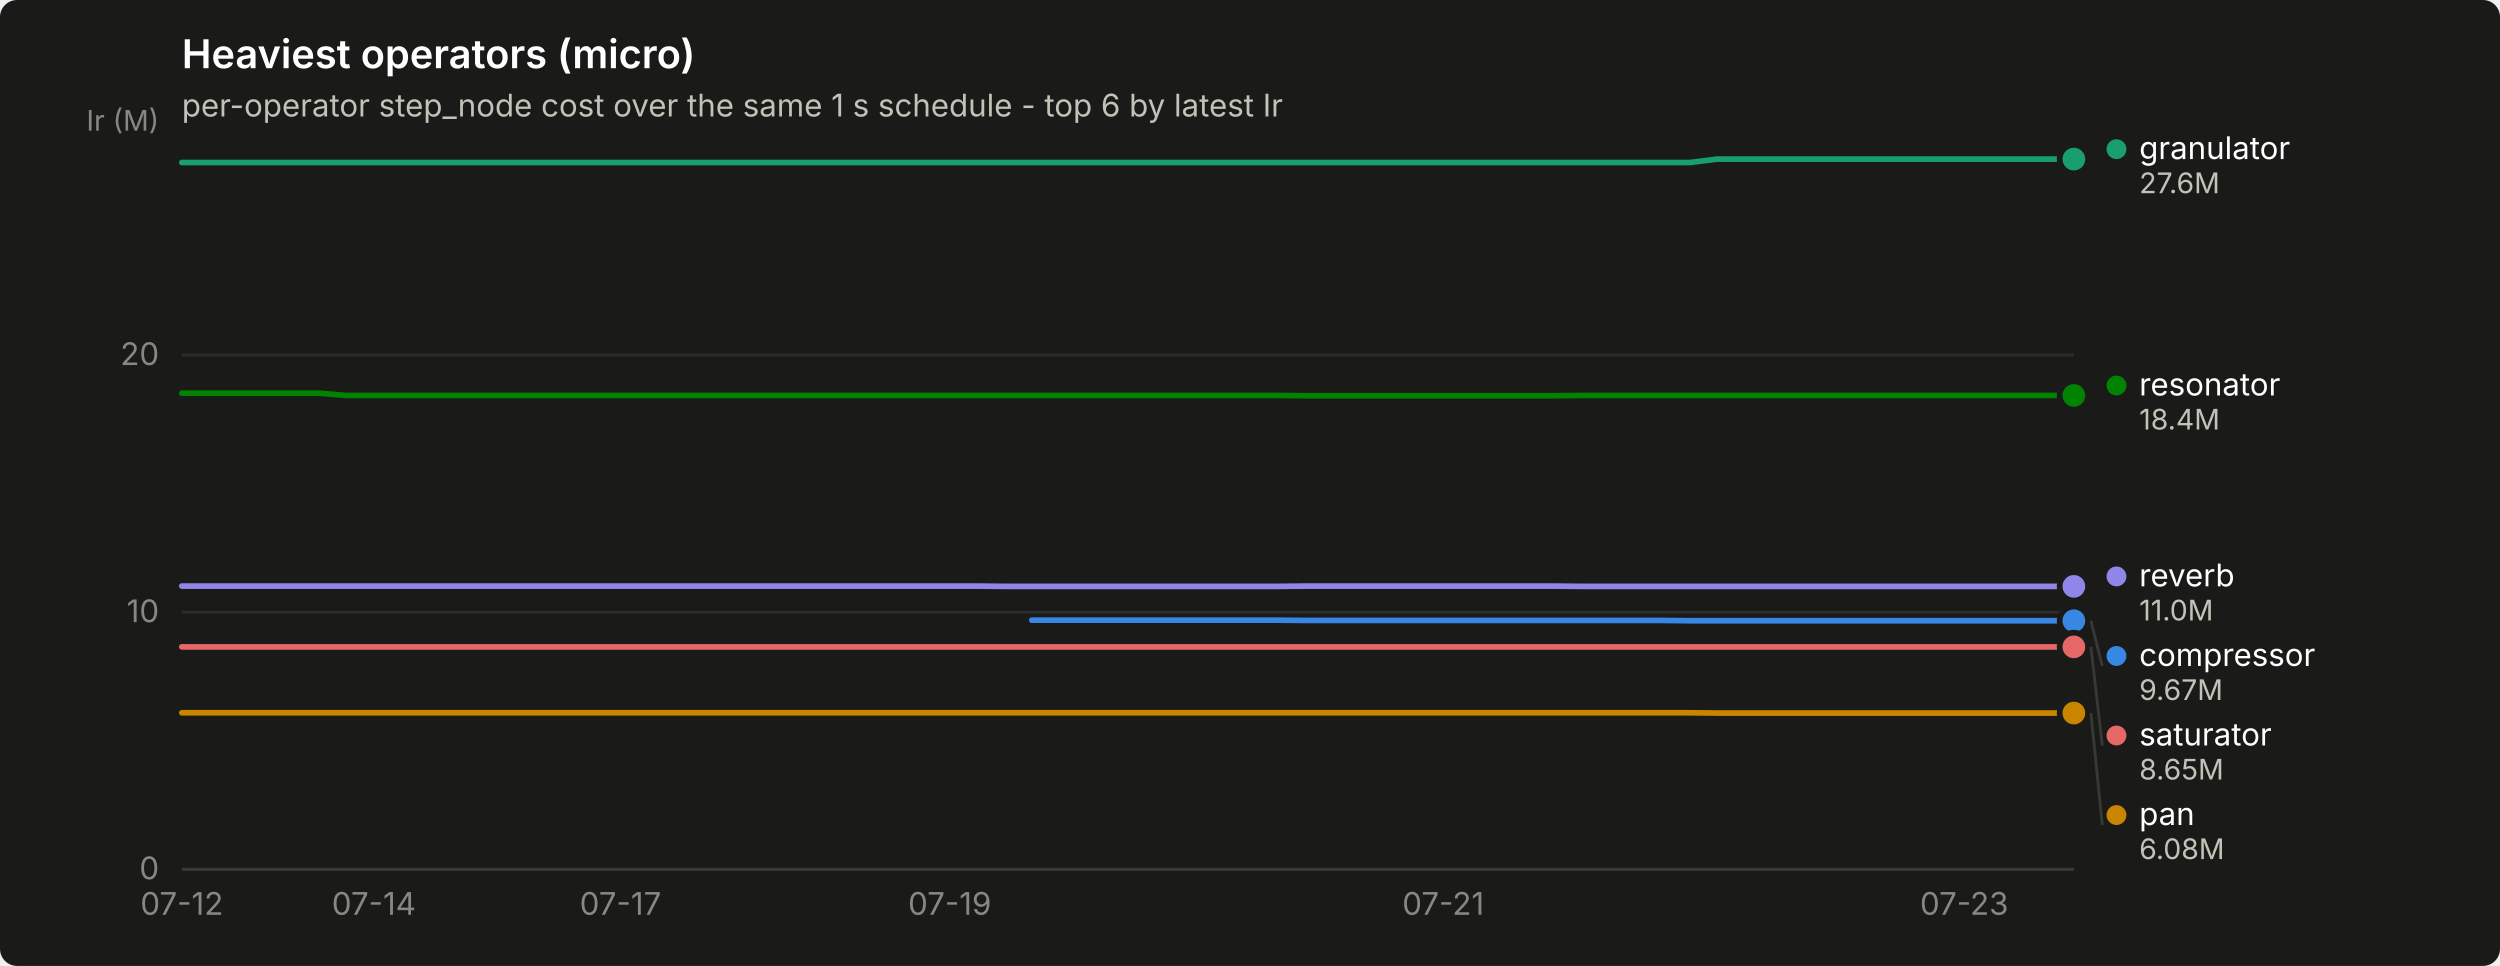
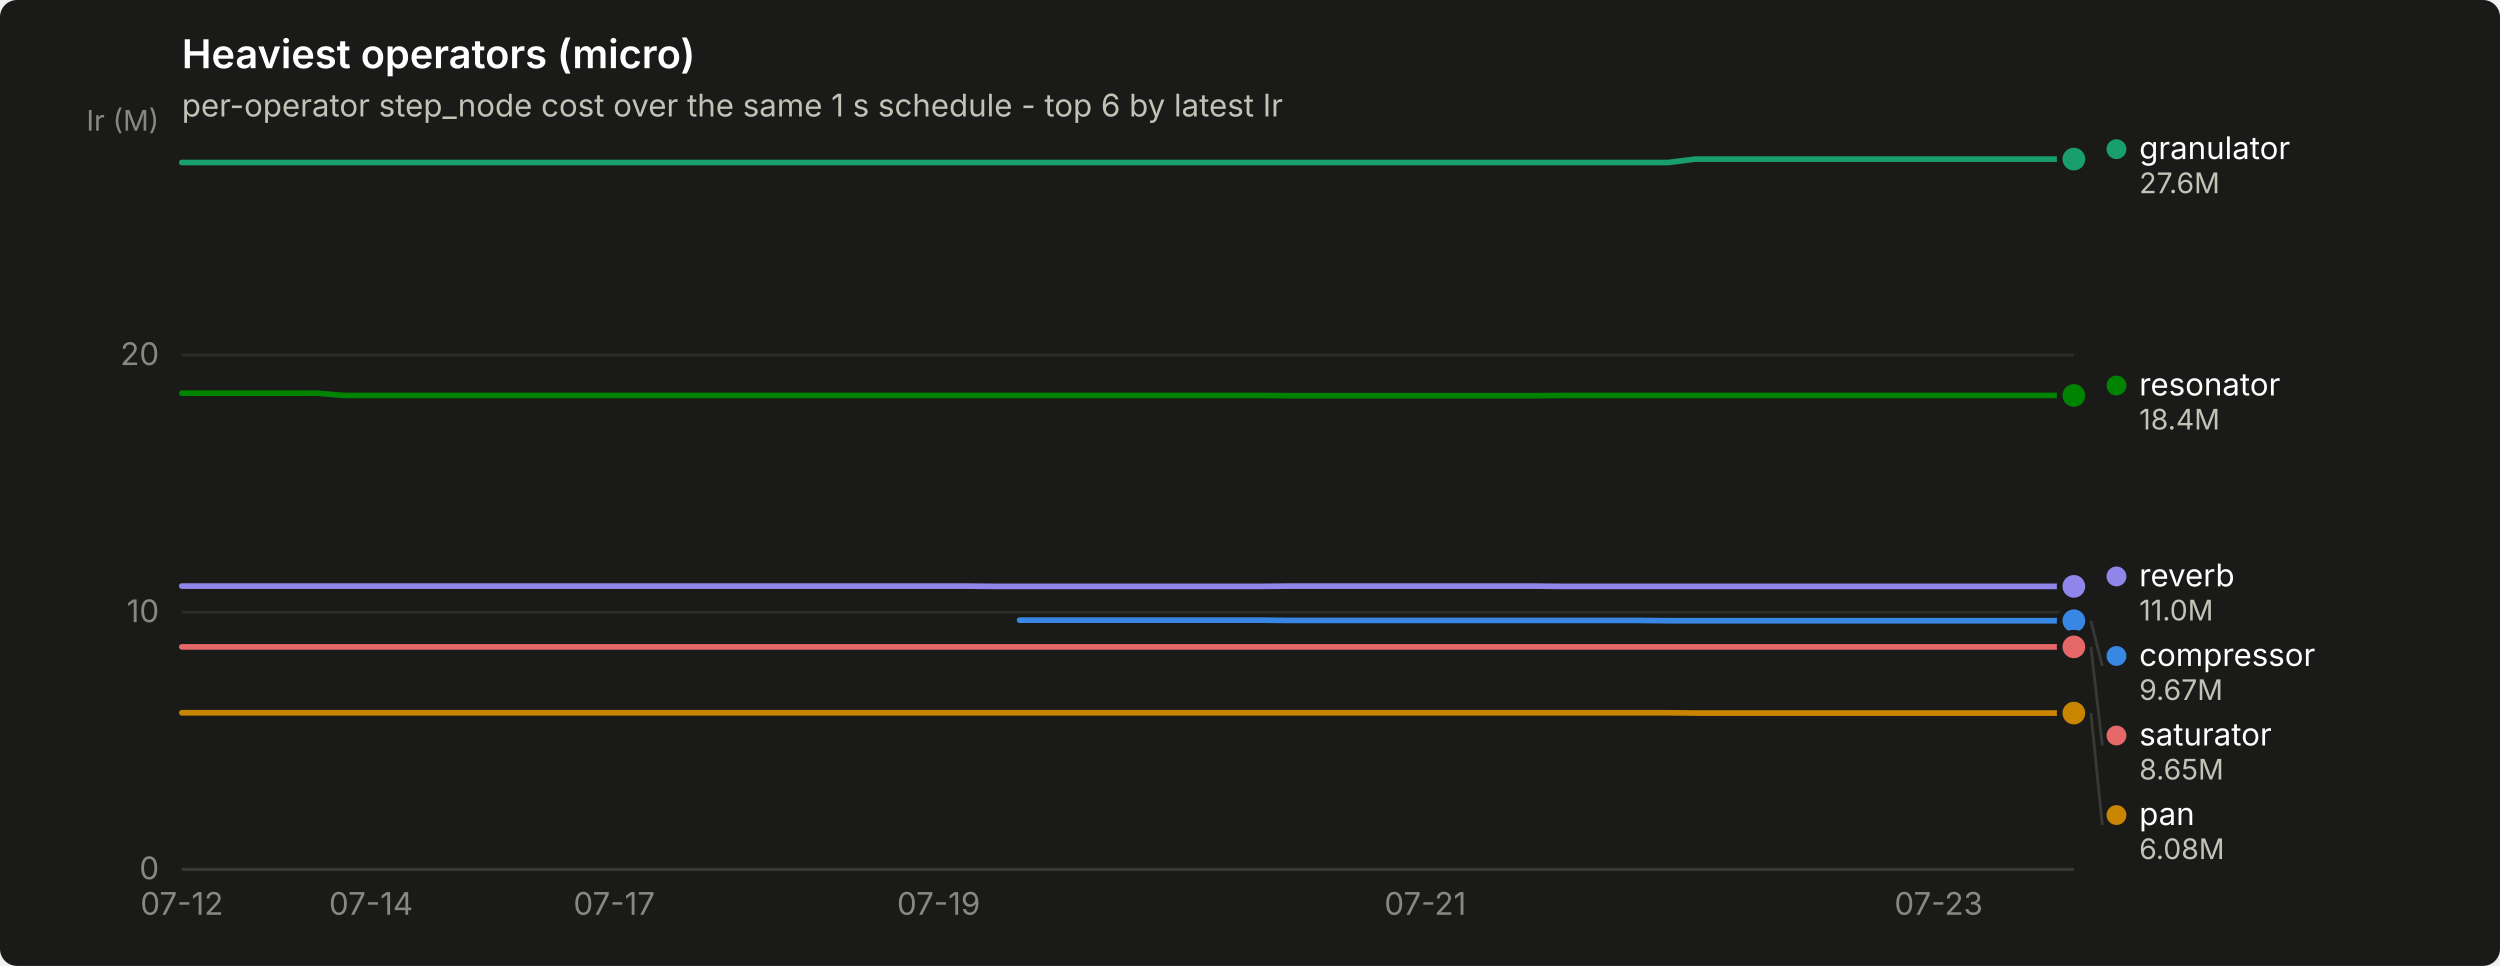
<svg xmlns="http://www.w3.org/2000/svg" width="880" height="340" viewBox="0 0 880 340" role="img" aria-label="Heaviest operators (micro)">
  <rect width="880" height="340" rx="6" fill="#1a1a19" />
  <text x="64" y="24" font-family="system-ui, -apple-system, &quot;Segoe UI&quot;, sans-serif" font-size="14" font-weight="600" fill="#ffffff">Heaviest operators (micro)</text>
  <text x="64" y="41" font-family="system-ui, -apple-system, &quot;Segoe UI&quot;, sans-serif" font-size="11" fill="#c3c2b7">per-operator step_node cost over the same 1 s schedule - top 6 by latest Ir</text>
  <line x1="64" y1="306.0" x2="730" y2="306.0" stroke="#2c2c2a" stroke-width="1" />
  <text x="56" y="309.5" text-anchor="end" font-family="system-ui, -apple-system, &quot;Segoe UI&quot;, sans-serif" font-size="11" style="font-variant-numeric: tabular-nums" fill="#898781">0</text>
  <line x1="64" y1="215.5" x2="730" y2="215.5" stroke="#2c2c2a" stroke-width="1" />
  <text x="56" y="219.0" text-anchor="end" font-family="system-ui, -apple-system, &quot;Segoe UI&quot;, sans-serif" font-size="11" style="font-variant-numeric: tabular-nums" fill="#898781">10</text>
  <line x1="64" y1="125.0" x2="730" y2="125.0" stroke="#2c2c2a" stroke-width="1" />
  <text x="56" y="128.5" text-anchor="end" font-family="system-ui, -apple-system, &quot;Segoe UI&quot;, sans-serif" font-size="11" style="font-variant-numeric: tabular-nums" fill="#898781">20</text>
  <text x="56" y="46" text-anchor="end" font-family="system-ui, -apple-system, &quot;Segoe UI&quot;, sans-serif" font-size="10" fill="#898781">Ir (M)</text>
  <line x1="64" y1="306" x2="730" y2="306" stroke="#383835" stroke-width="1" />
  <text x="64.0" y="322" text-anchor="middle" font-family="system-ui, -apple-system, &quot;Segoe UI&quot;, sans-serif" font-size="11" style="font-variant-numeric: tabular-nums" fill="#898781">07-12</text>
-   <text x="131.6" y="322" text-anchor="middle" font-family="system-ui, -apple-system, &quot;Segoe UI&quot;, sans-serif" font-size="11" style="font-variant-numeric: tabular-nums" fill="#898781">07-14</text>
-   <text x="218.4" y="322" text-anchor="middle" font-family="system-ui, -apple-system, &quot;Segoe UI&quot;, sans-serif" font-size="11" style="font-variant-numeric: tabular-nums" fill="#898781">07-17</text>
-   <text x="334.3" y="322" text-anchor="middle" font-family="system-ui, -apple-system, &quot;Segoe UI&quot;, sans-serif" font-size="11" style="font-variant-numeric: tabular-nums" fill="#898781">07-19</text>
-   <text x="508.0" y="322" text-anchor="middle" font-family="system-ui, -apple-system, &quot;Segoe UI&quot;, sans-serif" font-size="11" style="font-variant-numeric: tabular-nums" fill="#898781">07-21</text>
-   <text x="691.4" y="322" text-anchor="middle" font-family="system-ui, -apple-system, &quot;Segoe UI&quot;, sans-serif" font-size="11" style="font-variant-numeric: tabular-nums" fill="#898781">07-23</text>
-   <path d="M363.2,218.3 L372.9,218.3 L382.5,218.3 L392.2,218.3 L401.8,218.3 L411.5,218.3 L421.1,218.3 L430.8,218.3 L440.4,218.3 L450.1,218.3 L459.7,218.4 L469.4,218.4 L479.0,218.4 L488.7,218.4 L498.3,218.4 L508.0,218.4 L517.7,218.4 L527.3,218.4 L537.0,218.4 L546.6,218.4 L556.3,218.4 L565.9,218.4 L575.6,218.4 L585.2,218.4 L594.9,218.5 L604.5,218.5 L614.2,218.5 L623.8,218.5 L633.5,218.5 L643.1,218.5 L652.8,218.5 L662.4,218.5 L672.1,218.5 L681.7,218.5 L691.4,218.5 L701.0,218.5 L710.7,218.5 L720.3,218.5 L730.0,218.5" fill="none" stroke="#3987e5" stroke-width="2" stroke-linejoin="round" stroke-linecap="round" />
+   <text x="130.6" y="322" text-anchor="middle" font-family="system-ui, -apple-system, &quot;Segoe UI&quot;, sans-serif" font-size="11" style="font-variant-numeric: tabular-nums" fill="#898781">07-14</text>
+   <text x="216.2" y="322" text-anchor="middle" font-family="system-ui, -apple-system, &quot;Segoe UI&quot;, sans-serif" font-size="11" style="font-variant-numeric: tabular-nums" fill="#898781">07-17</text>
+   <text x="330.4" y="322" text-anchor="middle" font-family="system-ui, -apple-system, &quot;Segoe UI&quot;, sans-serif" font-size="11" style="font-variant-numeric: tabular-nums" fill="#898781">07-19</text>
+   <text x="501.7" y="322" text-anchor="middle" font-family="system-ui, -apple-system, &quot;Segoe UI&quot;, sans-serif" font-size="11" style="font-variant-numeric: tabular-nums" fill="#898781">07-21</text>
+   <text x="682.4" y="322" text-anchor="middle" font-family="system-ui, -apple-system, &quot;Segoe UI&quot;, sans-serif" font-size="11" style="font-variant-numeric: tabular-nums" fill="#898781">07-23</text>
+   <path d="M358.9,218.3 L368.5,218.3 L378.0,218.3 L387.5,218.3 L397.0,218.3 L406.5,218.3 L416.0,218.3 L425.5,218.3 L435.1,218.3 L444.6,218.3 L454.1,218.4 L463.6,218.4 L473.1,218.4 L482.6,218.4 L492.1,218.4 L501.7,218.4 L511.2,218.4 L520.7,218.4 L530.2,218.4 L539.7,218.4 L549.2,218.4 L558.7,218.4 L568.3,218.4 L577.8,218.4 L587.3,218.5 L596.8,218.5 L606.3,218.5 L615.8,218.5 L625.3,218.5 L634.9,218.5 L644.4,218.5 L653.9,218.5 L663.4,218.5 L672.9,218.5 L682.4,218.5 L691.9,218.5 L701.5,218.5 L711.0,218.5 L720.5,218.5 L730.0,218.5" fill="none" stroke="#3987e5" stroke-width="2" stroke-linejoin="round" stroke-linecap="round" />
  <circle cx="730.0" cy="218.5" r="6" fill="#1a1a19" />
  <circle cx="730.0" cy="218.5" r="4" fill="#3987e5" />
-   <path d="M64.0,57.2 L73.7,57.2 L83.3,57.2 L93.0,57.2 L102.6,57.2 L112.3,57.2 L121.9,57.2 L131.6,57.2 L141.2,57.2 L150.9,57.2 L160.5,57.2 L170.2,57.2 L179.8,57.2 L189.5,57.2 L199.1,57.2 L208.8,57.2 L218.4,57.2 L228.1,57.2 L237.7,57.2 L247.4,57.2 L257.0,57.2 L266.7,57.2 L276.3,57.2 L286.0,57.2 L295.7,57.2 L305.3,57.2 L315.0,57.2 L324.6,57.2 L334.3,57.2 L343.9,57.2 L353.6,57.2 L363.2,57.2 L372.9,57.2 L382.5,57.2 L392.2,57.2 L401.8,57.2 L411.5,57.2 L421.1,57.2 L430.8,57.2 L440.4,57.2 L450.1,57.2 L459.7,57.2 L469.4,57.2 L479.0,57.2 L488.7,57.2 L498.3,57.2 L508.0,57.2 L517.7,57.2 L527.3,57.2 L537.0,57.2 L546.6,57.2 L556.3,57.2 L565.9,57.2 L575.6,57.2 L585.2,57.2 L594.9,57.2 L604.5,56.0 L614.2,56.0 L623.8,56.0 L633.5,56.0 L643.1,56.0 L652.8,56.0 L662.4,56.0 L672.1,56.0 L681.7,56.0 L691.4,56.0 L701.0,56.0 L710.7,56.0 L720.3,56.0 L730.0,56.0" fill="none" stroke="#199e70" stroke-width="2" stroke-linejoin="round" stroke-linecap="round" />
+   <path d="M64.0,57.2 L73.5,57.2 L83.0,57.2 L92.5,57.2 L102.1,57.2 L111.6,57.2 L121.1,57.2 L130.6,57.2 L140.1,57.2 L149.6,57.2 L159.1,57.2 L168.7,57.2 L178.2,57.2 L187.7,57.2 L197.2,57.2 L206.7,57.2 L216.2,57.2 L225.7,57.2 L235.3,57.2 L244.8,57.2 L254.3,57.2 L263.8,57.2 L273.3,57.2 L282.8,57.2 L292.3,57.2 L301.9,57.2 L311.4,57.2 L320.9,57.2 L330.4,57.2 L339.9,57.2 L349.4,57.2 L358.9,57.2 L368.5,57.2 L378.0,57.2 L387.5,57.2 L397.0,57.2 L406.5,57.2 L416.0,57.2 L425.5,57.2 L435.1,57.2 L444.6,57.2 L454.1,57.2 L463.6,57.2 L473.1,57.2 L482.6,57.2 L492.1,57.2 L501.7,57.2 L511.2,57.2 L520.7,57.2 L530.2,57.2 L539.7,57.2 L549.2,57.2 L558.7,57.2 L568.3,57.2 L577.8,57.2 L587.3,57.2 L596.8,56.0 L606.3,56.0 L615.8,56.0 L625.3,56.0 L634.9,56.0 L644.4,56.0 L653.9,56.0 L663.4,56.0 L672.9,56.0 L682.4,56.0 L691.9,56.0 L701.5,56.0 L711.0,56.0 L720.5,56.0 L730.0,56.0" fill="none" stroke="#199e70" stroke-width="2" stroke-linejoin="round" stroke-linecap="round" />
  <circle cx="730.0" cy="56.0" r="6" fill="#1a1a19" />
  <circle cx="730.0" cy="56.0" r="4" fill="#199e70" />
-   <path d="M64.0,250.9 L73.7,250.9 L83.3,250.9 L93.0,250.9 L102.6,250.9 L112.3,250.9 L121.9,250.9 L131.6,250.9 L141.2,250.9 L150.9,250.9 L160.5,250.9 L170.2,250.9 L179.8,250.9 L189.5,250.9 L199.1,250.9 L208.8,250.9 L218.4,250.9 L228.1,250.9 L237.7,250.9 L247.4,250.9 L257.0,250.9 L266.7,250.9 L276.3,250.9 L286.0,250.9 L295.7,250.9 L305.3,250.9 L315.0,250.9 L324.6,250.9 L334.3,250.9 L343.9,250.9 L353.6,250.9 L363.2,250.9 L372.9,250.9 L382.5,250.9 L392.2,250.9 L401.8,250.9 L411.5,250.9 L421.1,250.9 L430.8,250.9 L440.4,250.9 L450.1,250.9 L459.7,250.9 L469.4,250.9 L479.0,250.9 L488.7,250.9 L498.3,250.9 L508.0,250.9 L517.7,250.9 L527.3,250.9 L537.0,250.9 L546.6,250.9 L556.3,250.9 L565.9,250.9 L575.6,250.9 L585.2,250.9 L594.9,250.9 L604.5,251.0 L614.2,251.0 L623.8,251.0 L633.5,251.0 L643.1,251.0 L652.8,251.0 L662.4,251.0 L672.1,251.0 L681.7,251.0 L691.4,251.0 L701.0,251.0 L710.7,251.0 L720.3,251.0 L730.0,251.0" fill="none" stroke="#c98500" stroke-width="2" stroke-linejoin="round" stroke-linecap="round" />
+   <path d="M64.0,250.9 L73.5,250.9 L83.0,250.9 L92.5,250.9 L102.1,250.9 L111.6,250.9 L121.1,250.9 L130.6,250.9 L140.1,250.9 L149.6,250.9 L159.1,250.9 L168.7,250.9 L178.2,250.9 L187.7,250.9 L197.2,250.9 L206.7,250.9 L216.2,250.9 L225.7,250.9 L235.3,250.9 L244.8,250.9 L254.3,250.9 L263.8,250.9 L273.3,250.9 L282.8,250.9 L292.3,250.9 L301.9,250.9 L311.4,250.9 L320.9,250.9 L330.4,250.9 L339.9,250.9 L349.4,250.9 L358.9,250.9 L368.5,250.9 L378.0,250.9 L387.5,250.9 L397.0,250.9 L406.5,250.9 L416.0,250.9 L425.5,250.9 L435.1,250.9 L444.6,250.9 L454.1,250.9 L463.6,250.9 L473.1,250.9 L482.6,250.9 L492.1,250.9 L501.7,250.9 L511.2,250.9 L520.7,250.9 L530.2,250.9 L539.7,250.9 L549.2,250.9 L558.7,250.9 L568.3,250.9 L577.8,250.9 L587.3,250.9 L596.8,251.0 L606.3,251.0 L615.8,251.0 L625.3,251.0 L634.9,251.0 L644.4,251.0 L653.9,251.0 L663.4,251.0 L672.9,251.0 L682.4,251.0 L691.9,251.0 L701.5,251.0 L711.0,251.0 L720.5,251.0 L730.0,251.0" fill="none" stroke="#c98500" stroke-width="2" stroke-linejoin="round" stroke-linecap="round" />
  <circle cx="730.0" cy="251.0" r="6" fill="#1a1a19" />
  <circle cx="730.0" cy="251.0" r="4" fill="#c98500" />
-   <path d="M64.0,138.4 L73.7,138.4 L83.3,138.4 L93.0,138.4 L102.6,138.4 L112.3,138.4 L121.9,139.2 L131.6,139.2 L141.2,139.2 L150.9,139.2 L160.5,139.2 L170.2,139.2 L179.8,139.2 L189.5,139.2 L199.1,139.2 L208.8,139.2 L218.4,139.2 L228.1,139.2 L237.7,139.2 L247.4,139.2 L257.0,139.2 L266.7,139.2 L276.3,139.2 L286.0,139.2 L295.7,139.2 L305.3,139.2 L315.0,139.2 L324.6,139.2 L334.3,139.2 L343.9,139.2 L353.6,139.2 L363.2,139.2 L372.9,139.2 L382.5,139.2 L392.2,139.2 L401.8,139.2 L411.5,139.2 L421.1,139.2 L430.8,139.2 L440.4,139.2 L450.1,139.2 L459.7,139.3 L469.4,139.3 L479.0,139.3 L488.7,139.3 L498.3,139.3 L508.0,139.3 L517.7,139.3 L527.3,139.3 L537.0,139.3 L546.6,139.3 L556.3,139.2 L565.9,139.2 L575.6,139.2 L585.2,139.2 L594.9,139.2 L604.5,139.2 L614.2,139.2 L623.8,139.2 L633.5,139.2 L643.1,139.2 L652.8,139.2 L662.4,139.2 L672.1,139.2 L681.7,139.2 L691.4,139.2 L701.0,139.2 L710.7,139.2 L720.3,139.2 L730.0,139.2" fill="none" stroke="#008300" stroke-width="2" stroke-linejoin="round" stroke-linecap="round" />
+   <path d="M64.0,138.4 L73.5,138.4 L83.0,138.4 L92.5,138.4 L102.1,138.4 L111.6,138.4 L121.1,139.2 L130.6,139.2 L140.1,139.2 L149.6,139.2 L159.1,139.2 L168.7,139.2 L178.2,139.2 L187.7,139.2 L197.2,139.2 L206.7,139.2 L216.2,139.2 L225.7,139.2 L235.3,139.2 L244.8,139.2 L254.3,139.2 L263.8,139.2 L273.3,139.2 L282.8,139.2 L292.3,139.2 L301.9,139.2 L311.4,139.2 L320.9,139.2 L330.4,139.2 L339.9,139.2 L349.4,139.2 L358.9,139.2 L368.5,139.2 L378.0,139.2 L387.5,139.2 L397.0,139.2 L406.5,139.2 L416.0,139.2 L425.5,139.2 L435.1,139.2 L444.6,139.2 L454.1,139.3 L463.6,139.3 L473.1,139.3 L482.6,139.3 L492.1,139.3 L501.7,139.3 L511.2,139.3 L520.7,139.3 L530.2,139.3 L539.7,139.3 L549.2,139.2 L558.7,139.2 L568.3,139.2 L577.8,139.2 L587.3,139.2 L596.8,139.2 L606.3,139.2 L615.8,139.2 L625.3,139.2 L634.9,139.2 L644.4,139.2 L653.9,139.2 L663.4,139.2 L672.9,139.2 L682.4,139.2 L691.9,139.2 L701.5,139.2 L711.0,139.2 L720.5,139.2 L730.0,139.2" fill="none" stroke="#008300" stroke-width="2" stroke-linejoin="round" stroke-linecap="round" />
  <circle cx="730.0" cy="139.2" r="6" fill="#1a1a19" />
  <circle cx="730.0" cy="139.2" r="4" fill="#008300" />
-   <path d="M64.0,206.3 L73.7,206.3 L83.3,206.3 L93.0,206.3 L102.6,206.3 L112.3,206.3 L121.9,206.3 L131.6,206.3 L141.2,206.3 L150.9,206.3 L160.5,206.3 L170.2,206.3 L179.8,206.3 L189.5,206.3 L199.1,206.3 L208.8,206.3 L218.4,206.3 L228.1,206.3 L237.7,206.3 L247.4,206.3 L257.0,206.3 L266.7,206.3 L276.3,206.3 L286.0,206.3 L295.7,206.3 L305.3,206.3 L315.0,206.3 L324.6,206.3 L334.3,206.3 L343.9,206.3 L353.6,206.4 L363.2,206.4 L372.9,206.4 L382.5,206.4 L392.2,206.4 L401.8,206.4 L411.5,206.4 L421.1,206.4 L430.8,206.4 L440.4,206.4 L450.1,206.4 L459.7,206.3 L469.4,206.3 L479.0,206.3 L488.7,206.3 L498.3,206.3 L508.0,206.3 L517.7,206.3 L527.3,206.3 L537.0,206.3 L546.6,206.3 L556.3,206.4 L565.9,206.4 L575.6,206.4 L585.2,206.4 L594.9,206.4 L604.5,206.4 L614.2,206.4 L623.8,206.4 L633.5,206.4 L643.1,206.4 L652.8,206.4 L662.4,206.4 L672.1,206.4 L681.7,206.4 L691.4,206.4 L701.0,206.4 L710.7,206.4 L720.3,206.4 L730.0,206.4" fill="none" stroke="#9085e9" stroke-width="2" stroke-linejoin="round" stroke-linecap="round" />
+   <path d="M64.0,206.3 L73.5,206.3 L83.0,206.3 L92.5,206.3 L102.1,206.3 L111.6,206.3 L121.1,206.3 L130.6,206.3 L140.1,206.3 L149.6,206.3 L159.1,206.3 L168.7,206.3 L178.2,206.3 L187.7,206.3 L197.2,206.3 L206.7,206.3 L216.2,206.3 L225.7,206.3 L235.3,206.3 L244.8,206.3 L254.3,206.3 L263.8,206.3 L273.3,206.3 L282.8,206.3 L292.3,206.3 L301.9,206.3 L311.4,206.3 L320.9,206.3 L330.4,206.3 L339.9,206.3 L349.4,206.4 L358.9,206.4 L368.5,206.4 L378.0,206.4 L387.5,206.4 L397.0,206.4 L406.5,206.4 L416.0,206.4 L425.5,206.4 L435.1,206.4 L444.6,206.4 L454.1,206.3 L463.6,206.3 L473.1,206.3 L482.6,206.3 L492.1,206.3 L501.7,206.3 L511.2,206.3 L520.7,206.3 L530.2,206.3 L539.7,206.3 L549.2,206.4 L558.7,206.4 L568.3,206.4 L577.8,206.4 L587.3,206.4 L596.8,206.4 L606.3,206.4 L615.8,206.4 L625.3,206.4 L634.9,206.4 L644.4,206.4 L653.9,206.4 L663.4,206.4 L672.9,206.4 L682.4,206.4 L691.9,206.4 L701.5,206.4 L711.0,206.4 L720.5,206.4 L730.0,206.4" fill="none" stroke="#9085e9" stroke-width="2" stroke-linejoin="round" stroke-linecap="round" />
  <circle cx="730.0" cy="206.4" r="6" fill="#1a1a19" />
  <circle cx="730.0" cy="206.4" r="4" fill="#9085e9" />
-   <path d="M64.0,227.7 L73.7,227.7 L83.3,227.7 L93.0,227.7 L102.6,227.7 L112.3,227.7 L121.9,227.7 L131.6,227.7 L141.2,227.7 L150.9,227.7 L160.5,227.7 L170.2,227.7 L179.8,227.7 L189.5,227.7 L199.1,227.7 L208.8,227.7 L218.4,227.7 L228.1,227.7 L237.7,227.7 L247.4,227.7 L257.0,227.7 L266.7,227.7 L276.3,227.7 L286.0,227.7 L295.7,227.7 L305.3,227.7 L315.0,227.7 L324.6,227.7 L334.3,227.7 L343.9,227.7 L353.6,227.7 L363.2,227.7 L372.9,227.7 L382.5,227.7 L392.2,227.7 L401.8,227.7 L411.5,227.7 L421.1,227.7 L430.8,227.7 L440.4,227.7 L450.1,227.7 L459.7,227.7 L469.4,227.7 L479.0,227.7 L488.7,227.7 L498.3,227.7 L508.0,227.7 L517.7,227.7 L527.3,227.7 L537.0,227.7 L546.6,227.7 L556.3,227.7 L565.9,227.7 L575.6,227.7 L585.2,227.7 L594.9,227.7 L604.5,227.7 L614.2,227.7 L623.8,227.7 L633.5,227.7 L643.1,227.7 L652.8,227.7 L662.4,227.7 L672.1,227.7 L681.7,227.7 L691.4,227.7 L701.0,227.7 L710.7,227.7 L720.3,227.7 L730.0,227.7" fill="none" stroke="#e66767" stroke-width="2" stroke-linejoin="round" stroke-linecap="round" />
+   <path d="M64.0,227.7 L73.5,227.7 L83.0,227.7 L92.5,227.7 L102.1,227.7 L111.6,227.7 L121.1,227.7 L130.6,227.7 L140.1,227.7 L149.6,227.7 L159.1,227.7 L168.7,227.7 L178.2,227.7 L187.7,227.7 L197.2,227.7 L206.7,227.7 L216.2,227.7 L225.7,227.7 L235.3,227.7 L244.8,227.7 L254.3,227.7 L263.8,227.7 L273.3,227.7 L282.8,227.7 L292.3,227.7 L301.9,227.7 L311.4,227.7 L320.9,227.7 L330.4,227.7 L339.9,227.7 L349.4,227.7 L358.9,227.7 L368.5,227.7 L378.0,227.7 L387.5,227.7 L397.0,227.7 L406.5,227.7 L416.0,227.7 L425.5,227.7 L435.1,227.7 L444.6,227.7 L454.1,227.7 L463.6,227.7 L473.1,227.7 L482.6,227.7 L492.1,227.7 L501.7,227.7 L511.2,227.7 L520.7,227.7 L530.2,227.7 L539.7,227.7 L549.2,227.7 L558.7,227.7 L568.3,227.7 L577.8,227.7 L587.3,227.7 L596.8,227.7 L606.3,227.7 L615.8,227.7 L625.3,227.7 L634.9,227.7 L644.4,227.7 L653.9,227.7 L663.4,227.7 L672.9,227.7 L682.4,227.7 L691.9,227.7 L701.5,227.7 L711.0,227.7 L720.5,227.7 L730.0,227.7" fill="none" stroke="#e66767" stroke-width="2" stroke-linejoin="round" stroke-linecap="round" />
  <circle cx="730.0" cy="227.7" r="6" fill="#1a1a19" />
  <circle cx="730.0" cy="227.7" r="4" fill="#e66767" />
  <circle cx="745.0" cy="52.5" r="3.5" fill="#199e70" />
  <text x="753.0" y="56.0" font-family="system-ui, -apple-system, &quot;Segoe UI&quot;, sans-serif" font-size="11" fill="#ffffff">granulator</text>
  <text x="753.0" y="68.0" font-family="system-ui, -apple-system, &quot;Segoe UI&quot;, sans-serif" font-size="10" style="font-variant-numeric: tabular-nums" fill="#c3c2b7">27.6M</text>
  <circle cx="745.0" cy="135.7" r="3.5" fill="#008300" />
  <text x="753.0" y="139.2" font-family="system-ui, -apple-system, &quot;Segoe UI&quot;, sans-serif" font-size="11" fill="#ffffff">resonator</text>
  <text x="753.0" y="151.2" font-family="system-ui, -apple-system, &quot;Segoe UI&quot;, sans-serif" font-size="10" style="font-variant-numeric: tabular-nums" fill="#c3c2b7">18.4M</text>
  <circle cx="745.0" cy="202.9" r="3.5" fill="#9085e9" />
  <text x="753.0" y="206.4" font-family="system-ui, -apple-system, &quot;Segoe UI&quot;, sans-serif" font-size="11" fill="#ffffff">reverb</text>
  <text x="753.0" y="218.4" font-family="system-ui, -apple-system, &quot;Segoe UI&quot;, sans-serif" font-size="10" style="font-variant-numeric: tabular-nums" fill="#c3c2b7">11.0M</text>
  <line x1="736.0" y1="218.5" x2="740.0" y2="234.4" stroke="#383835" stroke-width="1" />
  <circle cx="745.0" cy="230.9" r="3.5" fill="#3987e5" />
  <text x="753.0" y="234.4" font-family="system-ui, -apple-system, &quot;Segoe UI&quot;, sans-serif" font-size="11" fill="#ffffff">compressor</text>
  <text x="753.0" y="246.4" font-family="system-ui, -apple-system, &quot;Segoe UI&quot;, sans-serif" font-size="10" style="font-variant-numeric: tabular-nums" fill="#c3c2b7">9.67M</text>
  <line x1="736.0" y1="227.7" x2="740.0" y2="262.4" stroke="#383835" stroke-width="1" />
  <circle cx="745.0" cy="258.9" r="3.5" fill="#e66767" />
  <text x="753.0" y="262.4" font-family="system-ui, -apple-system, &quot;Segoe UI&quot;, sans-serif" font-size="11" fill="#ffffff">saturator</text>
  <text x="753.0" y="274.4" font-family="system-ui, -apple-system, &quot;Segoe UI&quot;, sans-serif" font-size="10" style="font-variant-numeric: tabular-nums" fill="#c3c2b7">8.65M</text>
  <line x1="736.0" y1="251.0" x2="740.0" y2="290.4" stroke="#383835" stroke-width="1" />
  <circle cx="745.0" cy="286.9" r="3.5" fill="#c98500" />
  <text x="753.0" y="290.4" font-family="system-ui, -apple-system, &quot;Segoe UI&quot;, sans-serif" font-size="11" fill="#ffffff">pan</text>
  <text x="753.0" y="302.4" font-family="system-ui, -apple-system, &quot;Segoe UI&quot;, sans-serif" font-size="10" style="font-variant-numeric: tabular-nums" fill="#c3c2b7">6.08M</text>
</svg>
